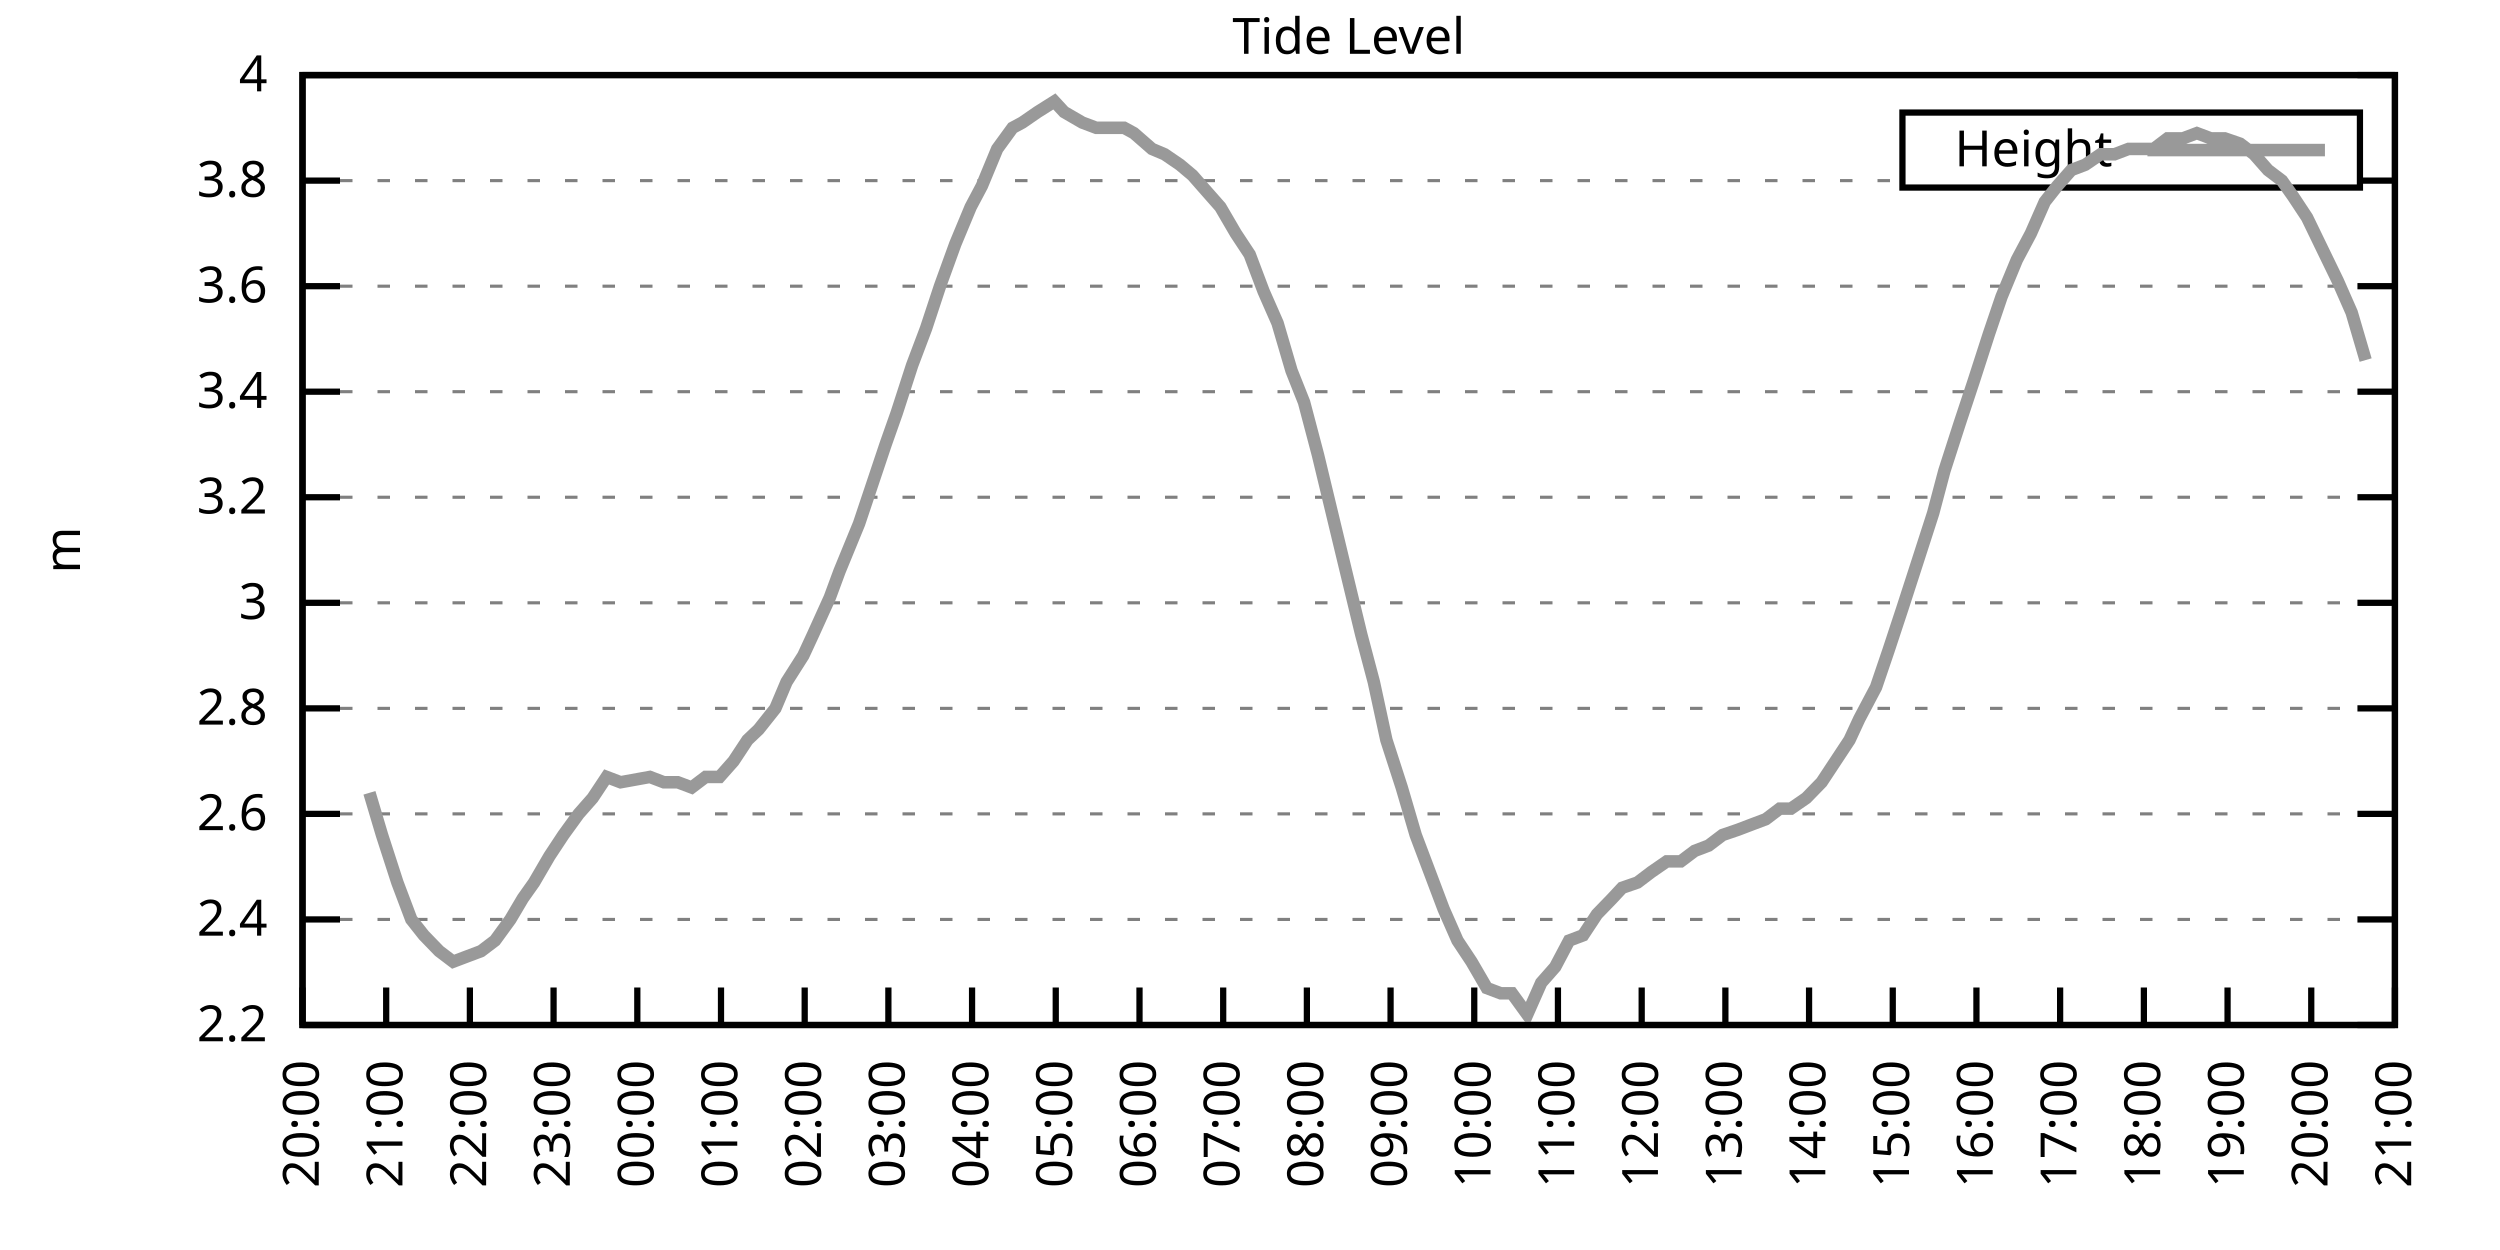
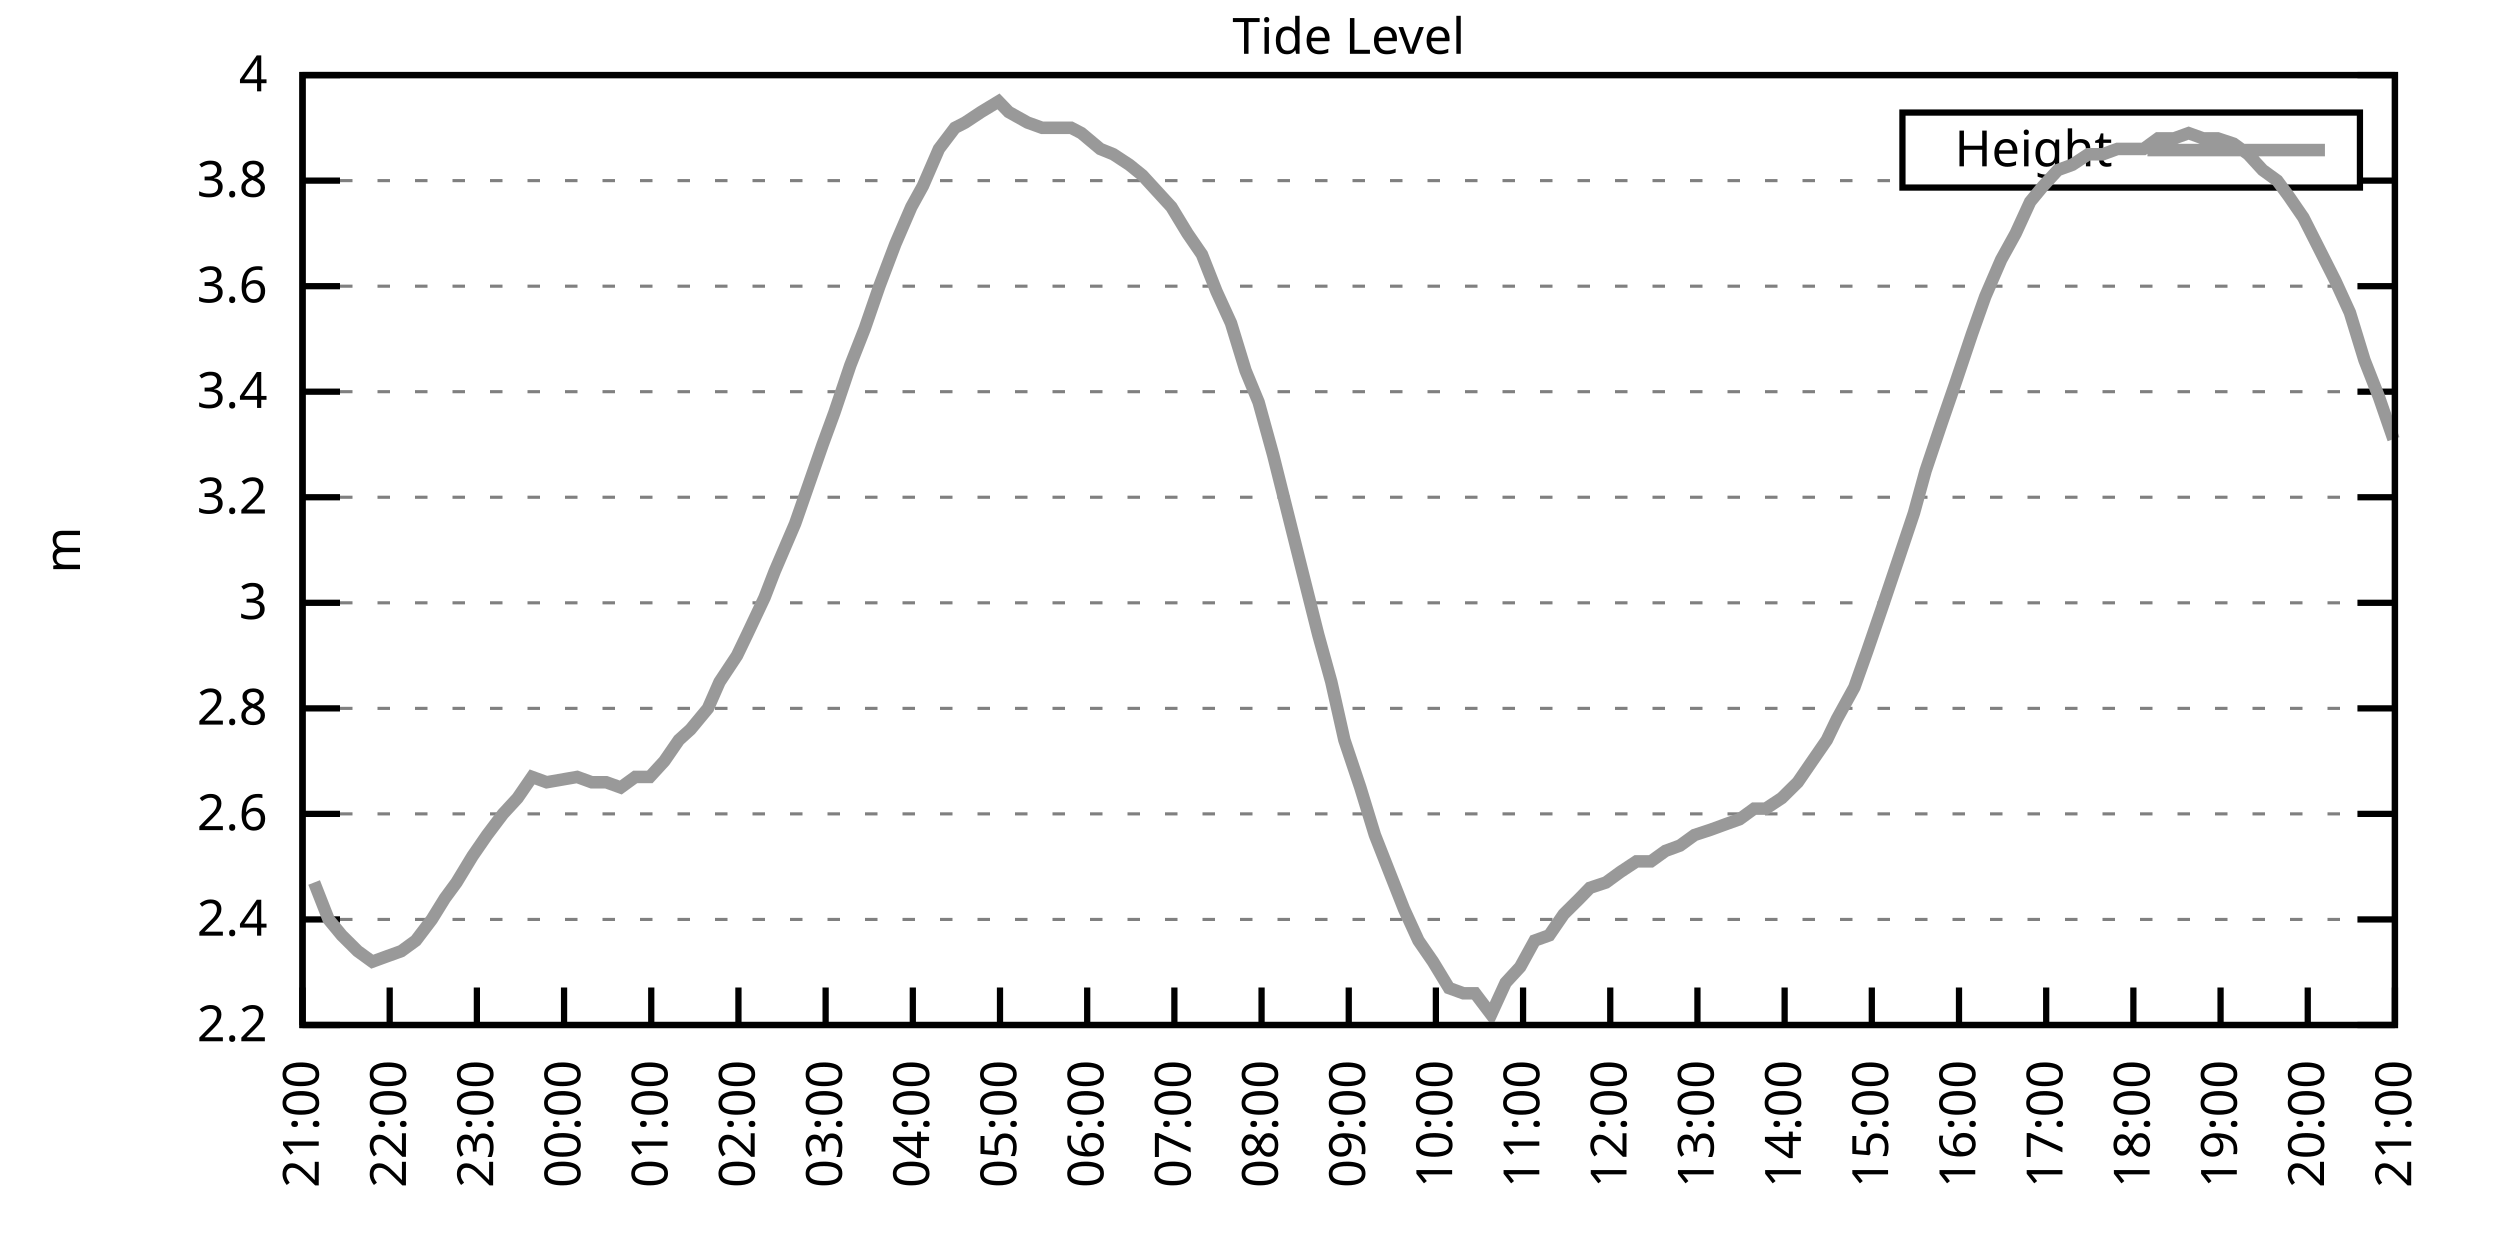
<svg xmlns="http://www.w3.org/2000/svg" xmlns:xlink="http://www.w3.org/1999/xlink" width="400" height="200" viewBox="0 0 400 200">
  <g id="gnuplot_canvas">
    <rect x="0" y="0" width="400" height="200" fill="none" />
    <defs>
      <circle id="gpDot" r="0.5" stroke-width="0.5" stroke="currentColor" />
      <path id="gpPt0" stroke-width="0.333" stroke="currentColor" d="M-1,0 h2 M0,-1 v2" />
      <path id="gpPt1" stroke-width="0.333" stroke="currentColor" d="M-1,-1 L1,1 M1,-1 L-1,1" />
      <path id="gpPt2" stroke-width="0.333" stroke="currentColor" d="M-1,0 L1,0 M0,-1 L0,1 M-1,-1 L1,1 M-1,1 L1,-1" />
      <rect id="gpPt3" stroke-width="0.333" stroke="currentColor" x="-1" y="-1" width="2" height="2" />
      <rect id="gpPt4" stroke-width="0.333" stroke="currentColor" fill="currentColor" x="-1" y="-1" width="2" height="2" />
      <circle id="gpPt5" stroke-width="0.333" stroke="currentColor" cx="0" cy="0" r="1" />
      <use xlink:href="#gpPt5" id="gpPt6" fill="currentColor" stroke="none" />
      <path id="gpPt7" stroke-width="0.333" stroke="currentColor" d="M0,-1.33 L-1.33,0.67 L1.33,0.67 z" />
      <use xlink:href="#gpPt7" id="gpPt8" fill="currentColor" stroke="none" />
      <use xlink:href="#gpPt7" id="gpPt9" stroke="currentColor" transform="rotate(180)" />
      <use xlink:href="#gpPt9" id="gpPt10" fill="currentColor" stroke="none" />
      <use xlink:href="#gpPt3" id="gpPt11" stroke="currentColor" transform="rotate(45)" />
      <use xlink:href="#gpPt11" id="gpPt12" fill="currentColor" stroke="none" />
      <path id="gpPt13" stroke-width="0.333" stroke="currentColor" d="M0,1.330 L1.265,0.411 L0.782,-1.067 L-0.782,-1.076 L-1.265,0.411 z" />
      <use xlink:href="#gpPt13" id="gpPt14" fill="currentColor" stroke="none" />
      <filter id="textbox" filterUnits="objectBoundingBox" x="0" y="0" height="1" width="1">
        <feFlood flood-color="white" flood-opacity="1" result="bgnd" />
        <feComposite in="SourceGraphic" in2="bgnd" operator="atop" />
      </filter>
      <filter id="greybox" filterUnits="objectBoundingBox" x="0" y="0" height="1" width="1">
        <feFlood flood-color="lightgrey" flood-opacity="1" result="grey" />
        <feComposite in="SourceGraphic" in2="grey" operator="atop" />
      </filter>
    </defs>
    <g fill="none" color="white" stroke="currentColor" stroke-width="1.00" stroke-linecap="butt" stroke-linejoin="miter">
</g>
    <g fill="none" color="black" stroke="currentColor" stroke-width="1.00" stroke-linecap="butt" stroke-linejoin="miter">
      <g stroke="none" shape-rendering="crispEdges">
        <polygon fill="rgb(255, 255, 255)" points="48.40,164.00 383.18,164.00 383.18,12.02 48.40,12.02 " />
      </g>
    </g>
    <g fill="none" color="black" stroke="currentColor" stroke-width="1.00" stroke-linecap="butt" stroke-linejoin="miter">
</g>
    <g fill="none" color="black" stroke="black" stroke-width="0.50" stroke-linecap="butt" stroke-linejoin="miter">
</g>
    <g fill="none" color="gray" stroke="currentColor" stroke-width="0.50" stroke-linecap="butt" stroke-linejoin="miter">
      <path stroke="gray" stroke-dasharray="2,4" class="gridline" d="M48.40,164.00 L383.19,164.00  " />
    </g>
    <g fill="none" color="gray" stroke="gray" stroke-width="1.00" stroke-linecap="butt" stroke-linejoin="miter">
</g>
    <g fill="none" color="black" stroke="currentColor" stroke-width="1.00" stroke-linecap="butt" stroke-linejoin="miter">
      <path stroke="black" d="M48.40,164.00 L54.40,164.00 M383.19,164.00 L377.19,164.00  " />
      <g transform="translate(42.80,166.60)" stroke="none" fill="black" font-family="Sans" font-size="8.00" text-anchor="end">
        <text>
          <tspan font-family="Sans"> 2.2</tspan>
        </text>
      </g>
    </g>
    <g fill="none" color="black" stroke="currentColor" stroke-width="1.00" stroke-linecap="butt" stroke-linejoin="miter">
</g>
    <g fill="none" color="black" stroke="black" stroke-width="0.50" stroke-linecap="butt" stroke-linejoin="miter">
</g>
    <g fill="none" color="gray" stroke="currentColor" stroke-width="0.50" stroke-linecap="butt" stroke-linejoin="miter">
      <path stroke="gray" stroke-dasharray="2,4" class="gridline" d="M48.40,147.11 L383.19,147.11  " />
    </g>
    <g fill="none" color="gray" stroke="gray" stroke-width="1.00" stroke-linecap="butt" stroke-linejoin="miter">
</g>
    <g fill="none" color="black" stroke="currentColor" stroke-width="1.00" stroke-linecap="butt" stroke-linejoin="miter">
      <path stroke="black" d="M48.40,147.11 L54.40,147.11 M383.19,147.11 L377.19,147.11  " />
      <g transform="translate(42.80,149.71)" stroke="none" fill="black" font-family="Sans" font-size="8.00" text-anchor="end">
        <text>
          <tspan font-family="Sans"> 2.4</tspan>
        </text>
      </g>
    </g>
    <g fill="none" color="black" stroke="currentColor" stroke-width="1.00" stroke-linecap="butt" stroke-linejoin="miter">
</g>
    <g fill="none" color="black" stroke="black" stroke-width="0.50" stroke-linecap="butt" stroke-linejoin="miter">
</g>
    <g fill="none" color="gray" stroke="currentColor" stroke-width="0.50" stroke-linecap="butt" stroke-linejoin="miter">
      <path stroke="gray" stroke-dasharray="2,4" class="gridline" d="M48.40,130.22 L383.19,130.22  " />
    </g>
    <g fill="none" color="gray" stroke="gray" stroke-width="1.00" stroke-linecap="butt" stroke-linejoin="miter">
</g>
    <g fill="none" color="black" stroke="currentColor" stroke-width="1.00" stroke-linecap="butt" stroke-linejoin="miter">
      <path stroke="black" d="M48.40,130.22 L54.40,130.22 M383.19,130.22 L377.19,130.22  " />
      <g transform="translate(42.80,132.82)" stroke="none" fill="black" font-family="Sans" font-size="8.00" text-anchor="end">
        <text>
          <tspan font-family="Sans"> 2.6</tspan>
        </text>
      </g>
    </g>
    <g fill="none" color="black" stroke="currentColor" stroke-width="1.00" stroke-linecap="butt" stroke-linejoin="miter">
</g>
    <g fill="none" color="black" stroke="black" stroke-width="0.50" stroke-linecap="butt" stroke-linejoin="miter">
</g>
    <g fill="none" color="gray" stroke="currentColor" stroke-width="0.50" stroke-linecap="butt" stroke-linejoin="miter">
      <path stroke="gray" stroke-dasharray="2,4" class="gridline" d="M48.40,113.34 L383.19,113.34  " />
    </g>
    <g fill="none" color="gray" stroke="gray" stroke-width="1.00" stroke-linecap="butt" stroke-linejoin="miter">
</g>
    <g fill="none" color="black" stroke="currentColor" stroke-width="1.00" stroke-linecap="butt" stroke-linejoin="miter">
      <path stroke="black" d="M48.40,113.34 L54.40,113.34 M383.19,113.34 L377.19,113.34  " />
      <g transform="translate(42.80,115.94)" stroke="none" fill="black" font-family="Sans" font-size="8.00" text-anchor="end">
        <text>
          <tspan font-family="Sans"> 2.8</tspan>
        </text>
      </g>
    </g>
    <g fill="none" color="black" stroke="currentColor" stroke-width="1.00" stroke-linecap="butt" stroke-linejoin="miter">
</g>
    <g fill="none" color="black" stroke="black" stroke-width="0.50" stroke-linecap="butt" stroke-linejoin="miter">
</g>
    <g fill="none" color="gray" stroke="currentColor" stroke-width="0.50" stroke-linecap="butt" stroke-linejoin="miter">
      <path stroke="gray" stroke-dasharray="2,4" class="gridline" d="M48.40,96.45 L383.19,96.45  " />
    </g>
    <g fill="none" color="gray" stroke="gray" stroke-width="1.00" stroke-linecap="butt" stroke-linejoin="miter">
</g>
    <g fill="none" color="black" stroke="currentColor" stroke-width="1.00" stroke-linecap="butt" stroke-linejoin="miter">
      <path stroke="black" d="M48.40,96.45 L54.40,96.45 M383.19,96.45 L377.19,96.45  " />
      <g transform="translate(42.80,99.05)" stroke="none" fill="black" font-family="Sans" font-size="8.00" text-anchor="end">
        <text>
          <tspan font-family="Sans"> 3</tspan>
        </text>
      </g>
    </g>
    <g fill="none" color="black" stroke="currentColor" stroke-width="1.00" stroke-linecap="butt" stroke-linejoin="miter">
</g>
    <g fill="none" color="black" stroke="black" stroke-width="0.50" stroke-linecap="butt" stroke-linejoin="miter">
</g>
    <g fill="none" color="gray" stroke="currentColor" stroke-width="0.50" stroke-linecap="butt" stroke-linejoin="miter">
      <path stroke="gray" stroke-dasharray="2,4" class="gridline" d="M48.40,79.56 L383.19,79.56  " />
    </g>
    <g fill="none" color="gray" stroke="gray" stroke-width="1.00" stroke-linecap="butt" stroke-linejoin="miter">
</g>
    <g fill="none" color="black" stroke="currentColor" stroke-width="1.00" stroke-linecap="butt" stroke-linejoin="miter">
      <path stroke="black" d="M48.40,79.56 L54.40,79.56 M383.19,79.56 L377.19,79.56  " />
      <g transform="translate(42.80,82.16)" stroke="none" fill="black" font-family="Sans" font-size="8.00" text-anchor="end">
        <text>
          <tspan font-family="Sans"> 3.2</tspan>
        </text>
      </g>
    </g>
    <g fill="none" color="black" stroke="currentColor" stroke-width="1.00" stroke-linecap="butt" stroke-linejoin="miter">
</g>
    <g fill="none" color="black" stroke="black" stroke-width="0.50" stroke-linecap="butt" stroke-linejoin="miter">
</g>
    <g fill="none" color="gray" stroke="currentColor" stroke-width="0.50" stroke-linecap="butt" stroke-linejoin="miter">
      <path stroke="gray" stroke-dasharray="2,4" class="gridline" d="M48.40,62.67 L383.19,62.67  " />
    </g>
    <g fill="none" color="gray" stroke="gray" stroke-width="1.00" stroke-linecap="butt" stroke-linejoin="miter">
</g>
    <g fill="none" color="black" stroke="currentColor" stroke-width="1.00" stroke-linecap="butt" stroke-linejoin="miter">
      <path stroke="black" d="M48.40,62.67 L54.40,62.67 M383.19,62.67 L377.19,62.67  " />
      <g transform="translate(42.80,65.27)" stroke="none" fill="black" font-family="Sans" font-size="8.00" text-anchor="end">
        <text>
          <tspan font-family="Sans"> 3.4</tspan>
        </text>
      </g>
    </g>
    <g fill="none" color="black" stroke="currentColor" stroke-width="1.00" stroke-linecap="butt" stroke-linejoin="miter">
</g>
    <g fill="none" color="black" stroke="black" stroke-width="0.50" stroke-linecap="butt" stroke-linejoin="miter">
</g>
    <g fill="none" color="gray" stroke="currentColor" stroke-width="0.50" stroke-linecap="butt" stroke-linejoin="miter">
      <path stroke="gray" stroke-dasharray="2,4" class="gridline" d="M48.40,45.79 L383.19,45.79  " />
    </g>
    <g fill="none" color="gray" stroke="gray" stroke-width="1.00" stroke-linecap="butt" stroke-linejoin="miter">
</g>
    <g fill="none" color="black" stroke="currentColor" stroke-width="1.00" stroke-linecap="butt" stroke-linejoin="miter">
      <path stroke="black" d="M48.40,45.79 L54.40,45.79 M383.19,45.79 L377.19,45.79  " />
      <g transform="translate(42.80,48.39)" stroke="none" fill="black" font-family="Sans" font-size="8.00" text-anchor="end">
        <text>
          <tspan font-family="Sans"> 3.6</tspan>
        </text>
      </g>
    </g>
    <g fill="none" color="black" stroke="currentColor" stroke-width="1.00" stroke-linecap="butt" stroke-linejoin="miter">
</g>
    <g fill="none" color="black" stroke="black" stroke-width="0.50" stroke-linecap="butt" stroke-linejoin="miter">
</g>
    <g fill="none" color="gray" stroke="currentColor" stroke-width="0.50" stroke-linecap="butt" stroke-linejoin="miter">
      <path stroke="gray" stroke-dasharray="2,4" class="gridline" d="M48.40,28.90 L304.39,28.90 M377.59,28.90 L383.19,28.90  " />
    </g>
    <g fill="none" color="gray" stroke="gray" stroke-width="1.00" stroke-linecap="butt" stroke-linejoin="miter">
</g>
    <g fill="none" color="black" stroke="currentColor" stroke-width="1.00" stroke-linecap="butt" stroke-linejoin="miter">
      <path stroke="black" d="M48.40,28.90 L54.40,28.90 M383.19,28.90 L377.19,28.90  " />
      <g transform="translate(42.80,31.50)" stroke="none" fill="black" font-family="Sans" font-size="8.00" text-anchor="end">
        <text>
          <tspan font-family="Sans"> 3.8</tspan>
        </text>
      </g>
    </g>
    <g fill="none" color="black" stroke="currentColor" stroke-width="1.00" stroke-linecap="butt" stroke-linejoin="miter">
</g>
    <g fill="none" color="black" stroke="black" stroke-width="0.50" stroke-linecap="butt" stroke-linejoin="miter">
</g>
    <g fill="none" color="gray" stroke="currentColor" stroke-width="0.50" stroke-linecap="butt" stroke-linejoin="miter">
      <path stroke="gray" stroke-dasharray="2,4" class="gridline" d="M48.40,12.01 L383.19,12.01  " />
    </g>
    <g fill="none" color="gray" stroke="gray" stroke-width="1.00" stroke-linecap="butt" stroke-linejoin="miter">
</g>
    <g fill="none" color="black" stroke="currentColor" stroke-width="1.00" stroke-linecap="butt" stroke-linejoin="miter">
      <path stroke="black" d="M48.40,12.01 L54.40,12.01 M383.19,12.01 L377.19,12.01  " />
      <g transform="translate(42.80,14.61)" stroke="none" fill="black" font-family="Sans" font-size="8.00" text-anchor="end">
        <text>
          <tspan font-family="Sans"> 4</tspan>
        </text>
      </g>
    </g>
    <g fill="none" color="black" stroke="currentColor" stroke-width="1.00" stroke-linecap="butt" stroke-linejoin="miter">
      <path stroke="black" d="M48.40,164.00 L48.40,158.00  " />
      <g transform="translate(51.00,169.60) rotate(270.00)" stroke="none" fill="black" font-family="Sans" font-size="8.00" text-anchor="end">
        <text>
-           <tspan font-family="Sans">20:00</tspan>
-         </text>
-       </g>
-     </g>
-     <g fill="none" color="black" stroke="currentColor" stroke-width="1.00" stroke-linecap="butt" stroke-linejoin="miter">
-       <path stroke="black" d="M61.79,164.00 L61.79,158.00  " />
-       <g transform="translate(64.39,169.60) rotate(270.00)" stroke="none" fill="black" font-family="Sans" font-size="8.00" text-anchor="end">
-         <text>
          <tspan font-family="Sans">21:00</tspan>
        </text>
      </g>
    </g>
    <g fill="none" color="black" stroke="currentColor" stroke-width="1.00" stroke-linecap="butt" stroke-linejoin="miter">
-       <path stroke="black" d="M75.18,164.00 L75.18,158.00  " />
-       <g transform="translate(77.78,169.60) rotate(270.00)" stroke="none" fill="black" font-family="Sans" font-size="8.00" text-anchor="end">
+       <path stroke="black" d="M62.35,164.00 L62.35,158.00  " />
+       <g transform="translate(64.95,169.60) rotate(270.00)" stroke="none" fill="black" font-family="Sans" font-size="8.00" text-anchor="end">
        <text>
          <tspan font-family="Sans">22:00</tspan>
        </text>
      </g>
    </g>
    <g fill="none" color="black" stroke="currentColor" stroke-width="1.00" stroke-linecap="butt" stroke-linejoin="miter">
-       <path stroke="black" d="M88.57,164.00 L88.57,158.00  " />
-       <g transform="translate(91.17,169.60) rotate(270.00)" stroke="none" fill="black" font-family="Sans" font-size="8.00" text-anchor="end">
+       <path stroke="black" d="M76.30,164.00 L76.30,158.00  " />
+       <g transform="translate(78.90,169.60) rotate(270.00)" stroke="none" fill="black" font-family="Sans" font-size="8.00" text-anchor="end">
        <text>
          <tspan font-family="Sans">23:00</tspan>
        </text>
      </g>
    </g>
    <g fill="none" color="black" stroke="currentColor" stroke-width="1.00" stroke-linecap="butt" stroke-linejoin="miter">
-       <path stroke="black" d="M101.97,164.00 L101.97,158.00  " />
-       <g transform="translate(104.57,169.60) rotate(270.00)" stroke="none" fill="black" font-family="Sans" font-size="8.00" text-anchor="end">
+       <path stroke="black" d="M90.25,164.00 L90.25,158.00  " />
+       <g transform="translate(92.85,169.60) rotate(270.00)" stroke="none" fill="black" font-family="Sans" font-size="8.00" text-anchor="end">
        <text>
          <tspan font-family="Sans">00:00</tspan>
        </text>
      </g>
    </g>
    <g fill="none" color="black" stroke="currentColor" stroke-width="1.00" stroke-linecap="butt" stroke-linejoin="miter">
-       <path stroke="black" d="M115.36,164.00 L115.36,158.00  " />
-       <g transform="translate(117.96,169.60) rotate(270.00)" stroke="none" fill="black" font-family="Sans" font-size="8.00" text-anchor="end">
+       <path stroke="black" d="M104.20,164.00 L104.20,158.00  " />
+       <g transform="translate(106.80,169.60) rotate(270.00)" stroke="none" fill="black" font-family="Sans" font-size="8.00" text-anchor="end">
        <text>
          <tspan font-family="Sans">01:00</tspan>
        </text>
      </g>
    </g>
    <g fill="none" color="black" stroke="currentColor" stroke-width="1.00" stroke-linecap="butt" stroke-linejoin="miter">
-       <path stroke="black" d="M128.75,164.00 L128.75,158.00  " />
-       <g transform="translate(131.35,169.60) rotate(270.00)" stroke="none" fill="black" font-family="Sans" font-size="8.00" text-anchor="end">
+       <path stroke="black" d="M118.15,164.00 L118.15,158.00  " />
+       <g transform="translate(120.75,169.60) rotate(270.00)" stroke="none" fill="black" font-family="Sans" font-size="8.00" text-anchor="end">
        <text>
          <tspan font-family="Sans">02:00</tspan>
        </text>
      </g>
    </g>
    <g fill="none" color="black" stroke="currentColor" stroke-width="1.00" stroke-linecap="butt" stroke-linejoin="miter">
-       <path stroke="black" d="M142.14,164.00 L142.14,158.00  " />
-       <g transform="translate(144.74,169.60) rotate(270.00)" stroke="none" fill="black" font-family="Sans" font-size="8.00" text-anchor="end">
+       <path stroke="black" d="M132.10,164.00 L132.10,158.00  " />
+       <g transform="translate(134.70,169.60) rotate(270.00)" stroke="none" fill="black" font-family="Sans" font-size="8.00" text-anchor="end">
        <text>
          <tspan font-family="Sans">03:00</tspan>
        </text>
      </g>
    </g>
    <g fill="none" color="black" stroke="currentColor" stroke-width="1.00" stroke-linecap="butt" stroke-linejoin="miter">
-       <path stroke="black" d="M155.53,164.00 L155.53,158.00  " />
-       <g transform="translate(158.13,169.60) rotate(270.00)" stroke="none" fill="black" font-family="Sans" font-size="8.00" text-anchor="end">
+       <path stroke="black" d="M146.05,164.00 L146.05,158.00  " />
+       <g transform="translate(148.65,169.60) rotate(270.00)" stroke="none" fill="black" font-family="Sans" font-size="8.00" text-anchor="end">
        <text>
          <tspan font-family="Sans">04:00</tspan>
        </text>
      </g>
    </g>
    <g fill="none" color="black" stroke="currentColor" stroke-width="1.00" stroke-linecap="butt" stroke-linejoin="miter">
-       <path stroke="black" d="M168.92,164.00 L168.92,158.00  " />
-       <g transform="translate(171.52,169.60) rotate(270.00)" stroke="none" fill="black" font-family="Sans" font-size="8.00" text-anchor="end">
+       <path stroke="black" d="M160.00,164.00 L160.00,158.00  " />
+       <g transform="translate(162.60,169.60) rotate(270.00)" stroke="none" fill="black" font-family="Sans" font-size="8.00" text-anchor="end">
        <text>
          <tspan font-family="Sans">05:00</tspan>
        </text>
      </g>
    </g>
    <g fill="none" color="black" stroke="currentColor" stroke-width="1.00" stroke-linecap="butt" stroke-linejoin="miter">
-       <path stroke="black" d="M182.32,164.00 L182.32,158.00  " />
-       <g transform="translate(184.92,169.60) rotate(270.00)" stroke="none" fill="black" font-family="Sans" font-size="8.00" text-anchor="end">
+       <path stroke="black" d="M173.95,164.00 L173.95,158.00  " />
+       <g transform="translate(176.55,169.60) rotate(270.00)" stroke="none" fill="black" font-family="Sans" font-size="8.00" text-anchor="end">
        <text>
          <tspan font-family="Sans">06:00</tspan>
        </text>
      </g>
    </g>
    <g fill="none" color="black" stroke="currentColor" stroke-width="1.00" stroke-linecap="butt" stroke-linejoin="miter">
-       <path stroke="black" d="M195.71,164.00 L195.71,158.00  " />
-       <g transform="translate(198.31,169.60) rotate(270.00)" stroke="none" fill="black" font-family="Sans" font-size="8.00" text-anchor="end">
+       <path stroke="black" d="M187.90,164.00 L187.90,158.00  " />
+       <g transform="translate(190.50,169.60) rotate(270.00)" stroke="none" fill="black" font-family="Sans" font-size="8.00" text-anchor="end">
        <text>
          <tspan font-family="Sans">07:00</tspan>
        </text>
      </g>
    </g>
    <g fill="none" color="black" stroke="currentColor" stroke-width="1.00" stroke-linecap="butt" stroke-linejoin="miter">
-       <path stroke="black" d="M209.10,164.00 L209.10,158.00  " />
-       <g transform="translate(211.70,169.60) rotate(270.00)" stroke="none" fill="black" font-family="Sans" font-size="8.00" text-anchor="end">
+       <path stroke="black" d="M201.85,164.00 L201.85,158.00  " />
+       <g transform="translate(204.45,169.60) rotate(270.00)" stroke="none" fill="black" font-family="Sans" font-size="8.00" text-anchor="end">
        <text>
          <tspan font-family="Sans">08:00</tspan>
        </text>
      </g>
    </g>
    <g fill="none" color="black" stroke="currentColor" stroke-width="1.00" stroke-linecap="butt" stroke-linejoin="miter">
-       <path stroke="black" d="M222.49,164.00 L222.49,158.00  " />
-       <g transform="translate(225.09,169.60) rotate(270.00)" stroke="none" fill="black" font-family="Sans" font-size="8.00" text-anchor="end">
+       <path stroke="black" d="M215.80,164.00 L215.80,158.00  " />
+       <g transform="translate(218.40,169.60) rotate(270.00)" stroke="none" fill="black" font-family="Sans" font-size="8.00" text-anchor="end">
        <text>
          <tspan font-family="Sans">09:00</tspan>
        </text>
      </g>
    </g>
    <g fill="none" color="black" stroke="currentColor" stroke-width="1.00" stroke-linecap="butt" stroke-linejoin="miter">
-       <path stroke="black" d="M235.88,164.00 L235.88,158.00  " />
-       <g transform="translate(238.48,169.60) rotate(270.00)" stroke="none" fill="black" font-family="Sans" font-size="8.00" text-anchor="end">
+       <path stroke="black" d="M229.74,164.00 L229.74,158.00  " />
+       <g transform="translate(232.34,169.60) rotate(270.00)" stroke="none" fill="black" font-family="Sans" font-size="8.00" text-anchor="end">
        <text>
          <tspan font-family="Sans">10:00</tspan>
        </text>
      </g>
    </g>
    <g fill="none" color="black" stroke="currentColor" stroke-width="1.00" stroke-linecap="butt" stroke-linejoin="miter">
-       <path stroke="black" d="M249.27,164.00 L249.27,158.00  " />
-       <g transform="translate(251.87,169.60) rotate(270.00)" stroke="none" fill="black" font-family="Sans" font-size="8.00" text-anchor="end">
+       <path stroke="black" d="M243.69,164.00 L243.69,158.00  " />
+       <g transform="translate(246.29,169.60) rotate(270.00)" stroke="none" fill="black" font-family="Sans" font-size="8.00" text-anchor="end">
        <text>
          <tspan font-family="Sans">11:00</tspan>
        </text>
      </g>
    </g>
    <g fill="none" color="black" stroke="currentColor" stroke-width="1.00" stroke-linecap="butt" stroke-linejoin="miter">
-       <path stroke="black" d="M262.67,164.00 L262.67,158.00  " />
-       <g transform="translate(265.27,169.60) rotate(270.00)" stroke="none" fill="black" font-family="Sans" font-size="8.00" text-anchor="end">
+       <path stroke="black" d="M257.64,164.00 L257.64,158.00  " />
+       <g transform="translate(260.24,169.60) rotate(270.00)" stroke="none" fill="black" font-family="Sans" font-size="8.00" text-anchor="end">
        <text>
          <tspan font-family="Sans">12:00</tspan>
        </text>
      </g>
    </g>
    <g fill="none" color="black" stroke="currentColor" stroke-width="1.00" stroke-linecap="butt" stroke-linejoin="miter">
-       <path stroke="black" d="M276.06,164.00 L276.06,158.00  " />
-       <g transform="translate(278.66,169.60) rotate(270.00)" stroke="none" fill="black" font-family="Sans" font-size="8.00" text-anchor="end">
+       <path stroke="black" d="M271.59,164.00 L271.59,158.00  " />
+       <g transform="translate(274.19,169.60) rotate(270.00)" stroke="none" fill="black" font-family="Sans" font-size="8.00" text-anchor="end">
        <text>
          <tspan font-family="Sans">13:00</tspan>
        </text>
      </g>
    </g>
    <g fill="none" color="black" stroke="currentColor" stroke-width="1.00" stroke-linecap="butt" stroke-linejoin="miter">
-       <path stroke="black" d="M289.45,164.00 L289.45,158.00  " />
-       <g transform="translate(292.05,169.60) rotate(270.00)" stroke="none" fill="black" font-family="Sans" font-size="8.00" text-anchor="end">
+       <path stroke="black" d="M285.54,164.00 L285.54,158.00  " />
+       <g transform="translate(288.14,169.60) rotate(270.00)" stroke="none" fill="black" font-family="Sans" font-size="8.00" text-anchor="end">
        <text>
          <tspan font-family="Sans">14:00</tspan>
        </text>
      </g>
    </g>
    <g fill="none" color="black" stroke="currentColor" stroke-width="1.00" stroke-linecap="butt" stroke-linejoin="miter">
-       <path stroke="black" d="M302.84,164.00 L302.84,158.00  " />
-       <g transform="translate(305.44,169.60) rotate(270.00)" stroke="none" fill="black" font-family="Sans" font-size="8.00" text-anchor="end">
+       <path stroke="black" d="M299.49,164.00 L299.49,158.00  " />
+       <g transform="translate(302.09,169.60) rotate(270.00)" stroke="none" fill="black" font-family="Sans" font-size="8.00" text-anchor="end">
        <text>
          <tspan font-family="Sans">15:00</tspan>
        </text>
      </g>
    </g>
    <g fill="none" color="black" stroke="currentColor" stroke-width="1.00" stroke-linecap="butt" stroke-linejoin="miter">
-       <path stroke="black" d="M316.23,164.00 L316.23,158.00  " />
-       <g transform="translate(318.83,169.60) rotate(270.00)" stroke="none" fill="black" font-family="Sans" font-size="8.00" text-anchor="end">
+       <path stroke="black" d="M313.44,164.00 L313.44,158.00  " />
+       <g transform="translate(316.04,169.60) rotate(270.00)" stroke="none" fill="black" font-family="Sans" font-size="8.00" text-anchor="end">
        <text>
          <tspan font-family="Sans">16:00</tspan>
        </text>
      </g>
    </g>
    <g fill="none" color="black" stroke="currentColor" stroke-width="1.00" stroke-linecap="butt" stroke-linejoin="miter">
-       <path stroke="black" d="M329.62,164.00 L329.62,158.00  " />
-       <g transform="translate(332.22,169.60) rotate(270.00)" stroke="none" fill="black" font-family="Sans" font-size="8.00" text-anchor="end">
+       <path stroke="black" d="M327.39,164.00 L327.39,158.00  " />
+       <g transform="translate(329.99,169.60) rotate(270.00)" stroke="none" fill="black" font-family="Sans" font-size="8.00" text-anchor="end">
        <text>
          <tspan font-family="Sans">17:00</tspan>
        </text>
      </g>
    </g>
    <g fill="none" color="black" stroke="currentColor" stroke-width="1.00" stroke-linecap="butt" stroke-linejoin="miter">
-       <path stroke="black" d="M343.02,164.00 L343.02,158.00  " />
-       <g transform="translate(345.62,169.60) rotate(270.00)" stroke="none" fill="black" font-family="Sans" font-size="8.00" text-anchor="end">
+       <path stroke="black" d="M341.34,164.00 L341.34,158.00  " />
+       <g transform="translate(343.94,169.60) rotate(270.00)" stroke="none" fill="black" font-family="Sans" font-size="8.00" text-anchor="end">
        <text>
          <tspan font-family="Sans">18:00</tspan>
        </text>
      </g>
    </g>
    <g fill="none" color="black" stroke="currentColor" stroke-width="1.00" stroke-linecap="butt" stroke-linejoin="miter">
-       <path stroke="black" d="M356.41,164.00 L356.41,158.00  " />
-       <g transform="translate(359.01,169.60) rotate(270.00)" stroke="none" fill="black" font-family="Sans" font-size="8.00" text-anchor="end">
+       <path stroke="black" d="M355.29,164.00 L355.29,158.00  " />
+       <g transform="translate(357.89,169.60) rotate(270.00)" stroke="none" fill="black" font-family="Sans" font-size="8.00" text-anchor="end">
        <text>
          <tspan font-family="Sans">19:00</tspan>
        </text>
      </g>
    </g>
    <g fill="none" color="black" stroke="currentColor" stroke-width="1.00" stroke-linecap="butt" stroke-linejoin="miter">
-       <path stroke="black" d="M369.80,164.00 L369.80,158.00  " />
-       <g transform="translate(372.40,169.60) rotate(270.00)" stroke="none" fill="black" font-family="Sans" font-size="8.00" text-anchor="end">
+       <path stroke="black" d="M369.24,164.00 L369.24,158.00  " />
+       <g transform="translate(371.84,169.60) rotate(270.00)" stroke="none" fill="black" font-family="Sans" font-size="8.00" text-anchor="end">
        <text>
          <tspan font-family="Sans">20:00</tspan>
        </text>
      </g>
    </g>
    <g fill="none" color="black" stroke="currentColor" stroke-width="1.00" stroke-linecap="butt" stroke-linejoin="miter">
      <path stroke="black" d="M383.19,164.00 L383.19,158.00  " />
      <g transform="translate(385.79,169.60) rotate(270.00)" stroke="none" fill="black" font-family="Sans" font-size="8.00" text-anchor="end">
        <text>
          <tspan font-family="Sans">21:00</tspan>
        </text>
      </g>
    </g>
    <g fill="none" color="black" stroke="currentColor" stroke-width="1.00" stroke-linecap="butt" stroke-linejoin="miter">
</g>
    <g fill="none" color="black" stroke="currentColor" stroke-width="1.00" stroke-linecap="butt" stroke-linejoin="miter">
      <path stroke="black" d="M48.40,12.01 L48.40,164.00 L383.19,164.00 L383.19,12.01 L48.40,12.01 Z  " />
    </g>
    <g fill="none" color="black" stroke="currentColor" stroke-width="1.00" stroke-linecap="butt" stroke-linejoin="miter">
</g>
    <g fill="none" color="black" stroke="currentColor" stroke-width="1.00" stroke-linecap="butt" stroke-linejoin="miter">
      <path stroke="black" d="M304.39,30.01 L304.39,18.01 L377.59,18.01 L377.59,30.01 L304.39,30.01 Z  " />
    </g>
    <g id="Tide_level_plot_1">
      <g fill="none" color="white" stroke="black" stroke-width="2.00" stroke-linecap="butt" stroke-linejoin="miter">
</g>
      <g fill="none" color="black" stroke="currentColor" stroke-width="2.00" stroke-linecap="butt" stroke-linejoin="miter">
        <g transform="translate(337.99,26.61)" stroke="none" fill="black" font-family="Sans" font-size="8.00" text-anchor="end">
          <text>
            <tspan font-family="Sans">Height</tspan>
          </text>
        </g>
      </g>
      <g fill="none" color="black" stroke="currentColor" stroke-width="2.00" stroke-linecap="butt" stroke-linejoin="miter">
-         <path stroke="rgb(153, 153, 153)" d="M343.59,24.01 L371.99,24.01 M59.11,126.85 L61.12,133.60 L63.58,141.20 L65.81,147.11 L67.82,149.65 L70.27,152.18   L72.50,153.87 L74.74,153.02 L76.97,152.18 L79.20,150.49 L81.66,147.11 L83.66,143.73 L85.45,141.20 L87.91,136.98   L90.14,133.60 L92.59,130.22 L94.82,127.69 L97.06,124.31 L99.29,125.16 L103.98,124.31 L106.21,125.16 L108.44,125.16   L110.67,126.00 L112.90,124.31 L115.13,124.31 L117.37,121.78 L119.60,118.40 L121.38,116.71 L124.06,113.34 L125.85,109.11   L128.53,104.89 L130.09,101.52 L132.77,95.60 L134.33,91.38 L137.45,83.78 L141.69,71.12 L143.48,66.05 L145.94,58.45   L148.17,52.54 L150.40,45.79 L152.85,39.03 L155.31,33.12 L157.10,29.74 L159.55,23.83 L162.01,20.45 L163.57,19.61   L166.02,17.92 L168.70,16.23 L170.26,17.92 L173.17,19.61 L175.40,20.45 L177.18,20.45 L179.86,20.45 L181.42,21.30   L184.32,23.83 L186.33,24.68 L188.79,26.36 L190.80,28.05 L193.03,30.59 L195.26,33.12 L197.72,37.34 L199.95,40.72   L202.18,46.63 L204.41,51.70 L206.64,59.30 L208.65,64.36 L210.88,72.81 L215.35,91.38 L217.80,101.52 L219.81,109.11   L221.82,118.40 L224.28,126.00 L226.51,133.60 L228.74,139.51 L230.97,145.42 L233.20,150.49 L235.44,153.87 L237.89,158.09   L240.12,158.93 L241.91,158.93 L244.36,162.31 L246.60,157.24 L248.83,154.71 L251.06,150.49 L253.29,149.65 L255.52,146.27   L257.98,143.73 L259.54,142.05 L262.00,141.20 L264.23,139.51 L266.68,137.82 L268.92,137.82 L271.15,136.14 L273.38,135.29   L275.61,133.60 L278.07,132.76 L280.30,131.91 L282.53,131.07 L284.76,129.38 L286.55,129.38 L289.00,127.69 L291.46,125.16   L293.69,121.78 L295.92,118.40 L297.48,115.03 L300.16,109.96 L302.17,104.05 L304.40,97.29 L306.86,89.69 L309.31,82.09   L311.10,75.34 L313.55,67.74 L315.79,60.98 L318.24,53.39 L320.25,47.47 L322.70,41.56 L324.94,37.34 L327.17,32.28   L329.18,29.74 L331.41,27.21 L333.64,26.36 L336.10,24.68 L338.33,24.68 L340.56,23.83 L342.79,23.83 L344.58,23.83   L346.81,22.14 L349.26,22.14 L351.50,21.30 L353.73,22.14 L355.96,22.14 L358.42,22.99 L360.65,24.68 L362.88,27.21   L365.11,28.90 L366.90,31.43 L369.13,34.81 L371.58,39.87 L374.04,44.94 L376.27,50.01 L378.50,57.61  " />
+         <path stroke="rgb(153, 153, 153)" d="M343.59,24.01 L371.99,24.01 M50.26,141.20 L52.58,147.11 L54.68,149.65 L57.23,152.18 L59.56,153.87 L61.88,153.02   L64.21,152.18 L66.53,150.49 L69.09,147.11 L71.18,143.73 L73.04,141.20 L75.60,136.98 L77.93,133.60 L80.48,130.22   L82.81,127.69 L85.13,124.31 L87.46,125.16 L92.34,124.31 L94.67,125.16 L96.99,125.16 L99.32,126.00 L101.64,124.31   L103.97,124.31 L106.29,121.78 L108.62,118.40 L110.48,116.71 L113.27,113.34 L115.13,109.11 L117.92,104.89 L119.54,101.52   L122.33,95.60 L123.96,91.38 L127.22,83.78 L131.63,71.12 L133.49,66.05 L136.05,58.45 L138.37,52.54 L140.70,45.79   L143.26,39.03 L145.81,33.12 L147.67,29.74 L150.23,23.83 L152.79,20.45 L154.42,19.61 L156.97,17.92 L159.76,16.23   L161.39,17.92 L164.41,19.61 L166.74,20.45 L168.60,20.45 L171.39,20.45 L173.02,21.30 L176.04,23.83 L178.13,24.68   L180.69,26.36 L182.78,28.05 L185.11,30.59 L187.43,33.12 L189.99,37.34 L192.31,40.72 L194.64,46.63 L196.96,51.70   L199.29,59.30 L201.38,64.36 L203.71,72.81 L208.36,91.38 L210.91,101.52 L213.01,109.11 L215.10,118.40 L217.65,126.00   L219.98,133.60 L222.30,139.51 L224.63,145.42 L226.95,150.49 L229.28,153.87 L231.84,158.09 L234.16,158.93 L236.02,158.93   L238.58,162.31 L240.90,157.24 L243.23,154.71 L245.55,150.49 L247.88,149.65 L250.20,146.27 L252.76,143.73 L254.39,142.05   L256.95,141.20 L259.27,139.51 L261.83,137.82 L264.15,137.82 L266.48,136.14 L268.80,135.29 L271.13,133.60 L273.69,132.76   L276.01,131.91 L278.34,131.07 L280.66,129.38 L282.52,129.38 L285.08,127.69 L287.64,125.16 L289.96,121.78 L292.29,118.40   L293.91,115.03 L296.70,109.96 L298.80,104.05 L301.12,97.29 L303.68,89.69 L306.23,82.09 L308.09,75.34 L310.65,67.74   L312.98,60.98 L315.53,53.39 L317.63,47.47 L320.18,41.56 L322.51,37.34 L324.83,32.28 L326.93,29.74 L329.25,27.21   L331.58,26.36 L334.13,24.68 L336.46,24.68 L338.78,23.83 L341.11,23.83 L342.97,23.83 L345.29,22.14 L347.85,22.14   L350.18,21.30 L352.50,22.14 L354.83,22.14 L357.38,22.99 L359.71,24.68 L362.03,27.21 L364.36,28.90 L366.22,31.43   L368.54,34.81 L371.10,39.87 L373.66,44.94 L375.98,50.01 L378.31,57.61 L380.63,63.52 L382.96,70.27  " />
      </g>
    </g>
    <g fill="none" color="black" stroke="currentColor" stroke-width="2.00" stroke-linecap="butt" stroke-linejoin="miter">
</g>
    <g fill="none" color="black" stroke="black" stroke-width="1.00" stroke-linecap="butt" stroke-linejoin="miter">
</g>
    <g fill="none" color="black" stroke="currentColor" stroke-width="1.00" stroke-linecap="butt" stroke-linejoin="miter">
      <path stroke="black" d="M48.40,12.01 L48.40,164.00 L383.19,164.00 L383.19,12.01 L48.40,12.01 Z  " />
      <g transform="translate(12.80,88.01) rotate(270.00)" stroke="none" fill="black" font-family="Sans" font-size="8.00" text-anchor="middle">
        <text>
          <tspan font-family="Sans">m</tspan>
        </text>
      </g>
    </g>
    <g fill="none" color="black" stroke="currentColor" stroke-width="1.00" stroke-linecap="butt" stroke-linejoin="miter">
</g>
    <g fill="none" color="black" stroke="currentColor" stroke-width="1.00" stroke-linecap="butt" stroke-linejoin="miter">
      <g transform="translate(215.79,8.61)" stroke="none" fill="black" font-family="Sans" font-size="8.00" text-anchor="middle">
        <text>
          <tspan font-family="Sans">Tide Level</tspan>
        </text>
      </g>
    </g>
    <g fill="none" color="black" stroke="currentColor" stroke-width="1.00" stroke-linecap="butt" stroke-linejoin="miter">
</g>
  </g>
</svg>
